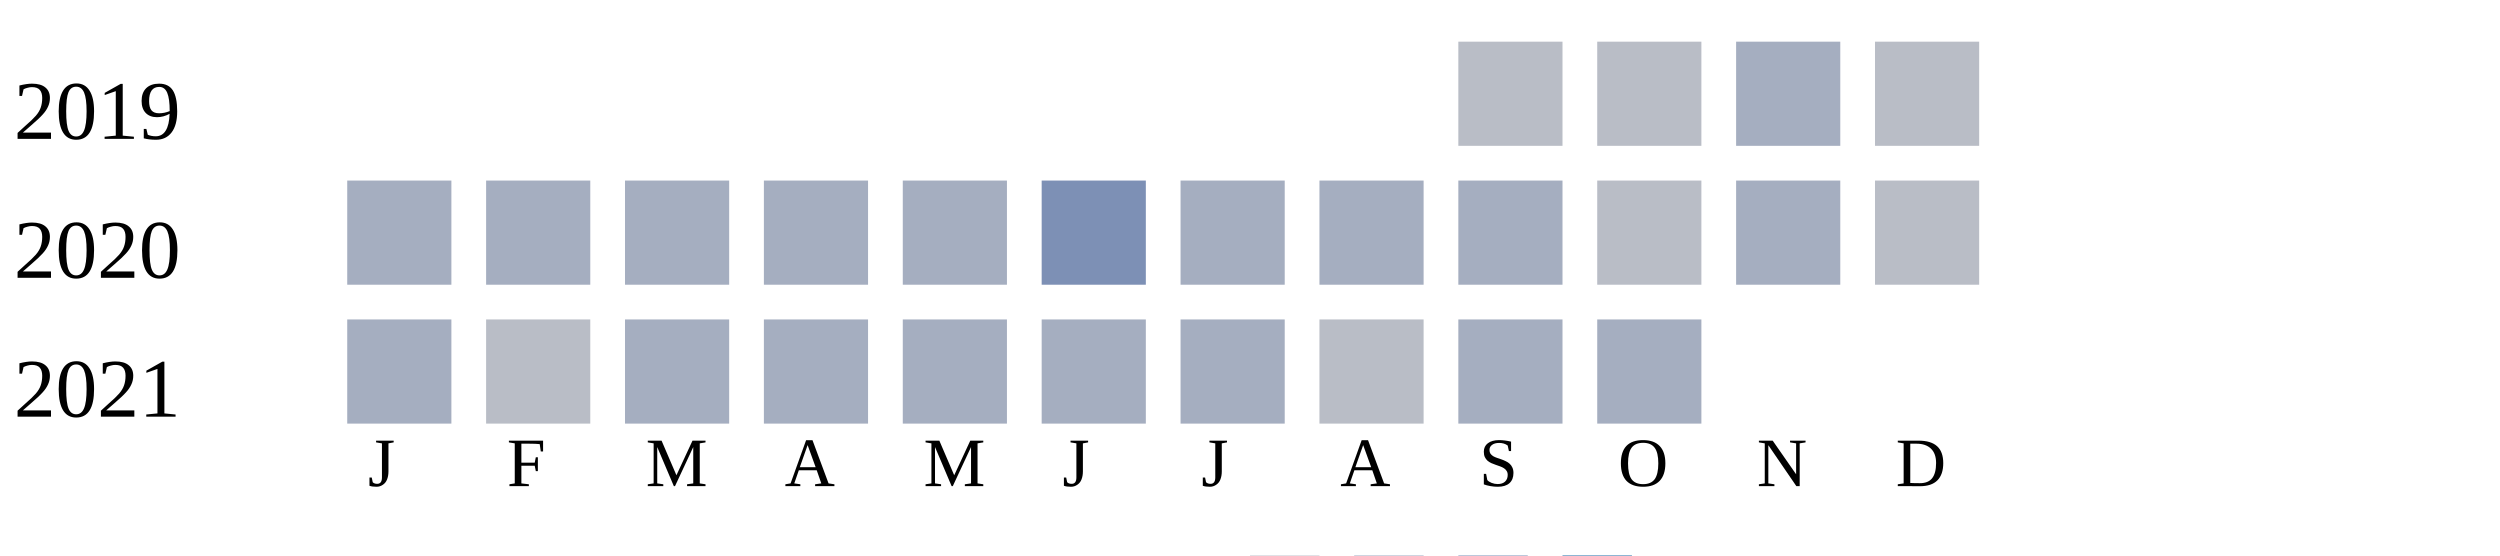
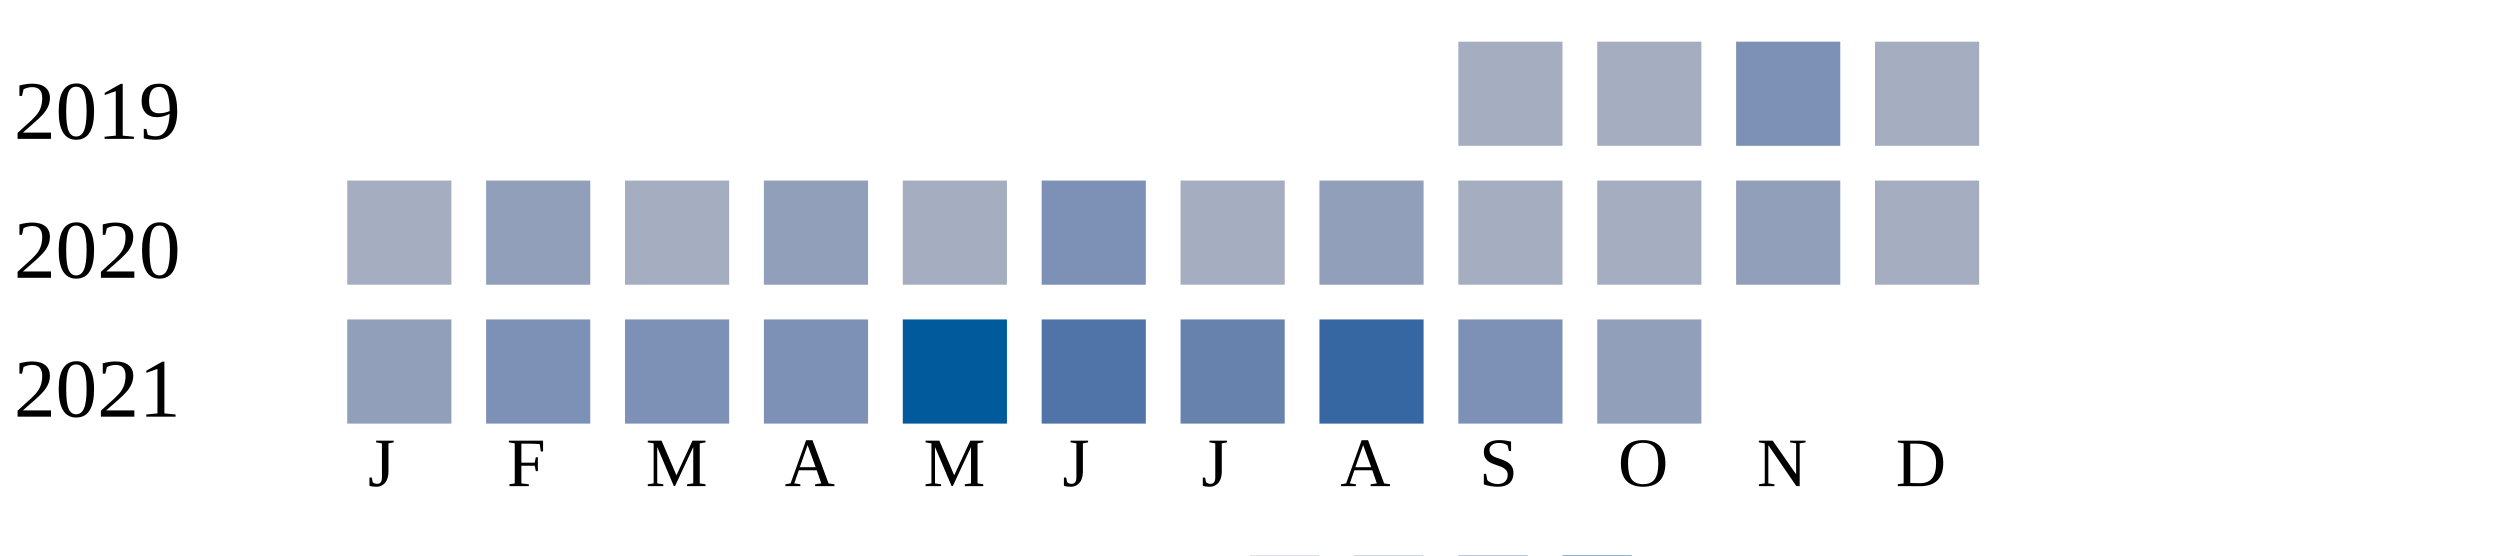
<svg xmlns="http://www.w3.org/2000/svg" width="360" height="80">
  <g transform="translate(0 0)">
    <text x="2" y="20">2019</text>
-     <rect x="210" y="6" width="15" height="15" fill="#b9bdc6" />
-     <rect x="230" y="6" width="15" height="15" fill="#b9bdc6" />
-     <rect x="250" y="6" width="15" height="15" fill="#a5aec0" />
-     <rect x="270" y="6" width="15" height="15" fill="#b9bdc6" />
+     <rect x="210" y="6" width="15" height="15" fill="#a5aec0" />
+     <rect x="230" y="6" width="15" height="15" fill="#a5aec0" />
+     <rect x="250" y="6" width="15" height="15" fill="#7d90b5" />
+     <rect x="270" y="6" width="15" height="15" fill="#a5aec0" />
  </g>
  <g transform="translate(0 20)">
    <text x="2" y="20">2020</text>
    <rect x="50" y="6" width="15" height="15" fill="#a5aec0" />
-     <rect x="70" y="6" width="15" height="15" fill="#a5aec0" />
+     <rect x="70" y="6" width="15" height="15" fill="#919fba" />
    <rect x="90" y="6" width="15" height="15" fill="#a5aec0" />
-     <rect x="110" y="6" width="15" height="15" fill="#a5aec0" />
+     <rect x="110" y="6" width="15" height="15" fill="#919fba" />
    <rect x="130" y="6" width="15" height="15" fill="#a5aec0" />
    <rect x="150" y="6" width="15" height="15" fill="#7d90b5" />
    <rect x="170" y="6" width="15" height="15" fill="#a5aec0" />
-     <rect x="190" y="6" width="15" height="15" fill="#a5aec0" />
+     <rect x="190" y="6" width="15" height="15" fill="#919fba" />
    <rect x="210" y="6" width="15" height="15" fill="#a5aec0" />
-     <rect x="230" y="6" width="15" height="15" fill="#b9bdc6" />
-     <rect x="250" y="6" width="15" height="15" fill="#a5aec0" />
-     <rect x="270" y="6" width="15" height="15" fill="#b9bdc6" />
+     <rect x="230" y="6" width="15" height="15" fill="#a5aec0" />
+     <rect x="250" y="6" width="15" height="15" fill="#919fba" />
+     <rect x="270" y="6" width="15" height="15" fill="#a5aec0" />
  </g>
  <g transform="translate(0 40)">
    <text x="2" y="20">2021</text>
-     <rect x="50" y="6" width="15" height="15" fill="#a5aec0" />
-     <rect x="70" y="6" width="15" height="15" fill="#b9bdc6" />
-     <rect x="90" y="6" width="15" height="15" fill="#a5aec0" />
-     <rect x="110" y="6" width="15" height="15" fill="#a5aec0" />
-     <rect x="130" y="6" width="15" height="15" fill="#a5aec0" />
-     <rect x="150" y="6" width="15" height="15" fill="#a5aec0" />
-     <rect x="170" y="6" width="15" height="15" fill="#a5aec0" />
-     <rect x="190" y="6" width="15" height="15" fill="#b9bdc6" />
-     <rect x="210" y="6" width="15" height="15" fill="#a5aec0" />
-     <rect x="230" y="6" width="15" height="15" fill="#a5aec0" />
+     <rect x="50" y="6" width="15" height="15" fill="#919fba" />
+     <rect x="70" y="6" width="15" height="15" fill="#7d90b5" />
+     <rect x="90" y="6" width="15" height="15" fill="#7d90b5" />
+     <rect x="110" y="6" width="15" height="15" fill="#7d90b5" />
+     <rect x="130" y="6" width="15" height="15" fill="#005a9c" />
+     <rect x="150" y="6" width="15" height="15" fill="#5174a8" />
+     <rect x="170" y="6" width="15" height="15" fill="#6882ae" />
+     <rect x="190" y="6" width="15" height="15" fill="#3667a2" />
+     <rect x="210" y="6" width="15" height="15" fill="#7d90b5" />
+     <rect x="230" y="6" width="15" height="15" fill="#919fba" />
  </g>
  <text style="font-size: 10px; text-align: center" x="53" y="70">J</text>
  <text style="font-size: 10px; text-align: center" x="73" y="70">F</text>
  <text style="font-size: 10px; text-align: center" x="93" y="70">M</text>
  <text style="font-size: 10px; text-align: center" x="113" y="70">A</text>
  <text style="font-size: 10px; text-align: center" x="133" y="70">M</text>
  <text style="font-size: 10px; text-align: center" x="153" y="70">J</text>
  <text style="font-size: 10px; text-align: center" x="173" y="70">J</text>
  <text style="font-size: 10px; text-align: center" x="193" y="70">A</text>
  <text style="font-size: 10px; text-align: center" x="213" y="70">S</text>
  <text style="font-size: 10px; text-align: center" x="233" y="70">O</text>
  <text style="font-size: 10px; text-align: center" x="253" y="70">N</text>
  <text style="font-size: 10px; text-align: center" x="273" y="70">D</text>
  <text style="font-size: 10px;" x="155" y="89">Less</text>
  <rect fill="#b9bdc6" width="10" height="10" x="180" y="80" />
  <rect fill="#919fba" width="10" height="10" x="195" y="80" />
  <rect fill="#6882ae" width="10" height="10" x="210" y="80" />
  <rect fill="#005a9c" width="10" height="10" x="225" y="80" />
  <text x="240" y="89" style="font-size: 10px;">More</text>
</svg>
